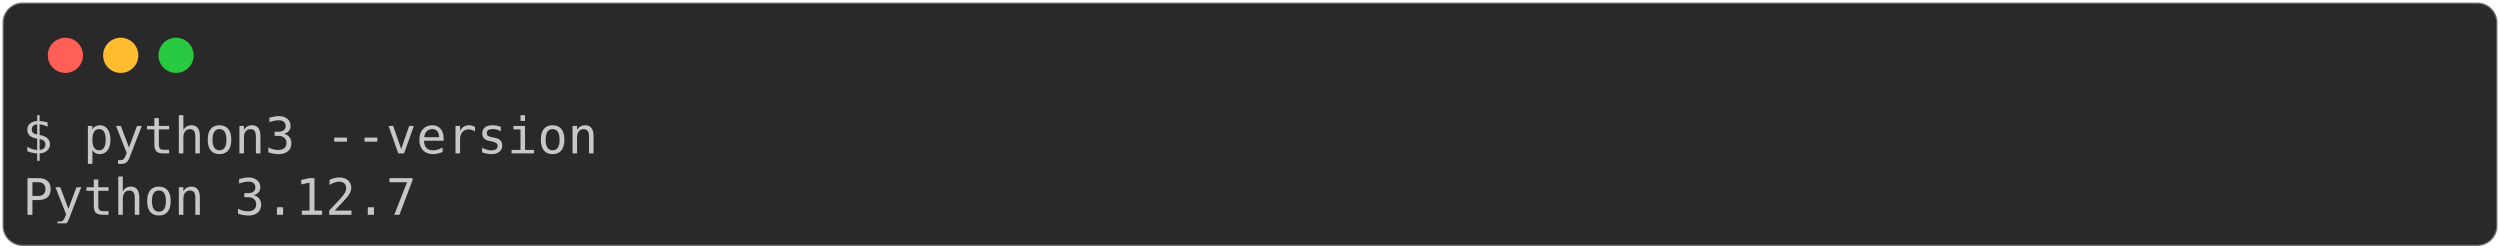
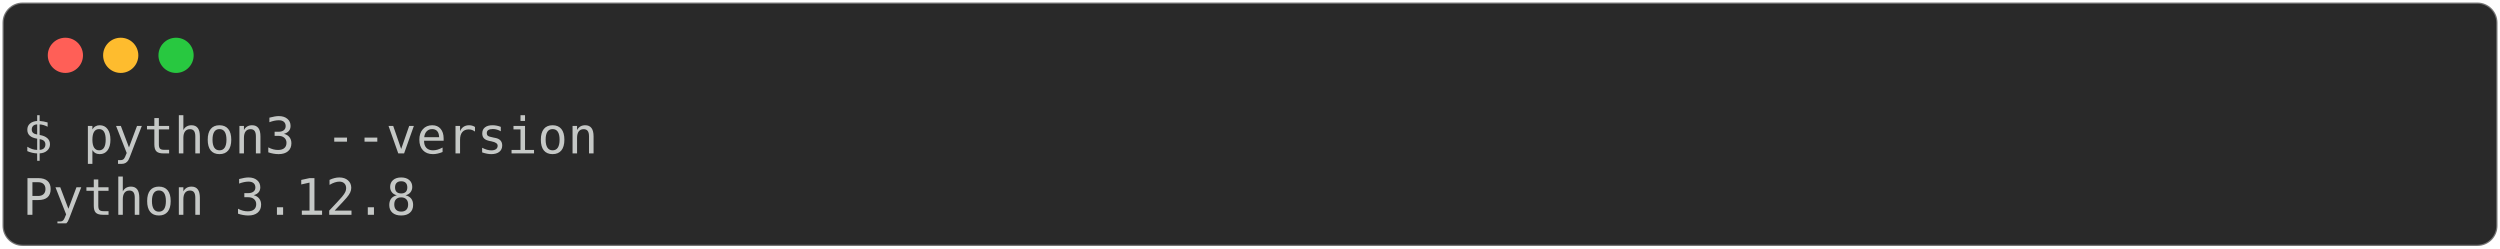
<svg xmlns="http://www.w3.org/2000/svg" class="rich-terminal" viewBox="0 0 994 98.8">
  <style>

    @font-face {
        font-family: "Fira Code";
        src: local("FiraCode-Regular"),
                url("https://cdnjs.cloudflare.com/ajax/libs/firacode/6.2.0/woff2/FiraCode-Regular.woff2") format("woff2"),
                url("https://cdnjs.cloudflare.com/ajax/libs/firacode/6.2.0/woff/FiraCode-Regular.woff") format("woff");
        font-style: normal;
        font-weight: 400;
    }
    @font-face {
        font-family: "Fira Code";
        src: local("FiraCode-Bold"),
                url("https://cdnjs.cloudflare.com/ajax/libs/firacode/6.2.0/woff2/FiraCode-Bold.woff2") format("woff2"),
                url("https://cdnjs.cloudflare.com/ajax/libs/firacode/6.2.0/woff/FiraCode-Bold.woff") format("woff");
        font-style: bold;
        font-weight: 700;
    }

-     .terminal-940120513-matrix {
+     .terminal-941169090-matrix {
        font-family: Fira Code, monospace;
        font-size: 20px;
        line-height: 24.4px;
        font-variant-east-asian: full-width;
    }

-     .terminal-940120513-title {
+     .terminal-941169090-title {
        font-size: 18px;
        font-weight: bold;
        font-family: arial;
    }

-     .terminal-940120513-r1 { fill: #c5c8c6 }
+     .terminal-941169090-r1 { fill: #c5c8c6 }
    </style>
  <defs>
-     <clipPath id="terminal-940120513-clip-terminal">
+     <clipPath id="terminal-941169090-clip-terminal">
      <rect x="0" y="0" width="975.0" height="47.8" />
    </clipPath>
-     <clipPath id="terminal-940120513-line-0">
+     <clipPath id="terminal-941169090-line-0">
      <rect x="0" y="1.5" width="976" height="24.65" />
    </clipPath>
  </defs>
  <rect fill="#292929" stroke="rgba(255,255,255,0.35)" stroke-width="1" x="1" y="1" width="992" height="96.8" rx="8" />
  <g transform="translate(26,22)">
    <circle cx="0" cy="0" r="7" fill="#ff5f57" />
    <circle cx="22" cy="0" r="7" fill="#febc2e" />
    <circle cx="44" cy="0" r="7" fill="#28c840" />
  </g>
-   <g transform="translate(9, 41)" clip-path="url(#terminal-940120513-clip-terminal)">
-     <g class="terminal-940120513-matrix">
-       <text class="terminal-940120513-r1" x="0" y="20" textLength="231.8" clip-path="url(#terminal-940120513-line-0)">$ python3 --version</text>
-       <text class="terminal-940120513-r1" x="976" y="20" textLength="12.2" clip-path="url(#terminal-940120513-line-0)">
+   <g transform="translate(9, 41)" clip-path="url(#terminal-941169090-clip-terminal)">
+     <g class="terminal-941169090-matrix">
+       <text class="terminal-941169090-r1" x="0" y="20" textLength="231.8" clip-path="url(#terminal-941169090-line-0)">$ python3 --version</text>
+       <text class="terminal-941169090-r1" x="976" y="20" textLength="12.2" clip-path="url(#terminal-941169090-line-0)">
</text>
-       <text class="terminal-940120513-r1" x="0" y="44.4" textLength="158.6" clip-path="url(#terminal-940120513-line-1)">Python 3.12.7</text>
-       <text class="terminal-940120513-r1" x="976" y="44.4" textLength="12.2" clip-path="url(#terminal-940120513-line-1)">
+       <text class="terminal-941169090-r1" x="0" y="44.4" textLength="158.6" clip-path="url(#terminal-941169090-line-1)">Python 3.12.8</text>
+       <text class="terminal-941169090-r1" x="976" y="44.4" textLength="12.2" clip-path="url(#terminal-941169090-line-1)">
</text>
    </g>
  </g>
</svg>
